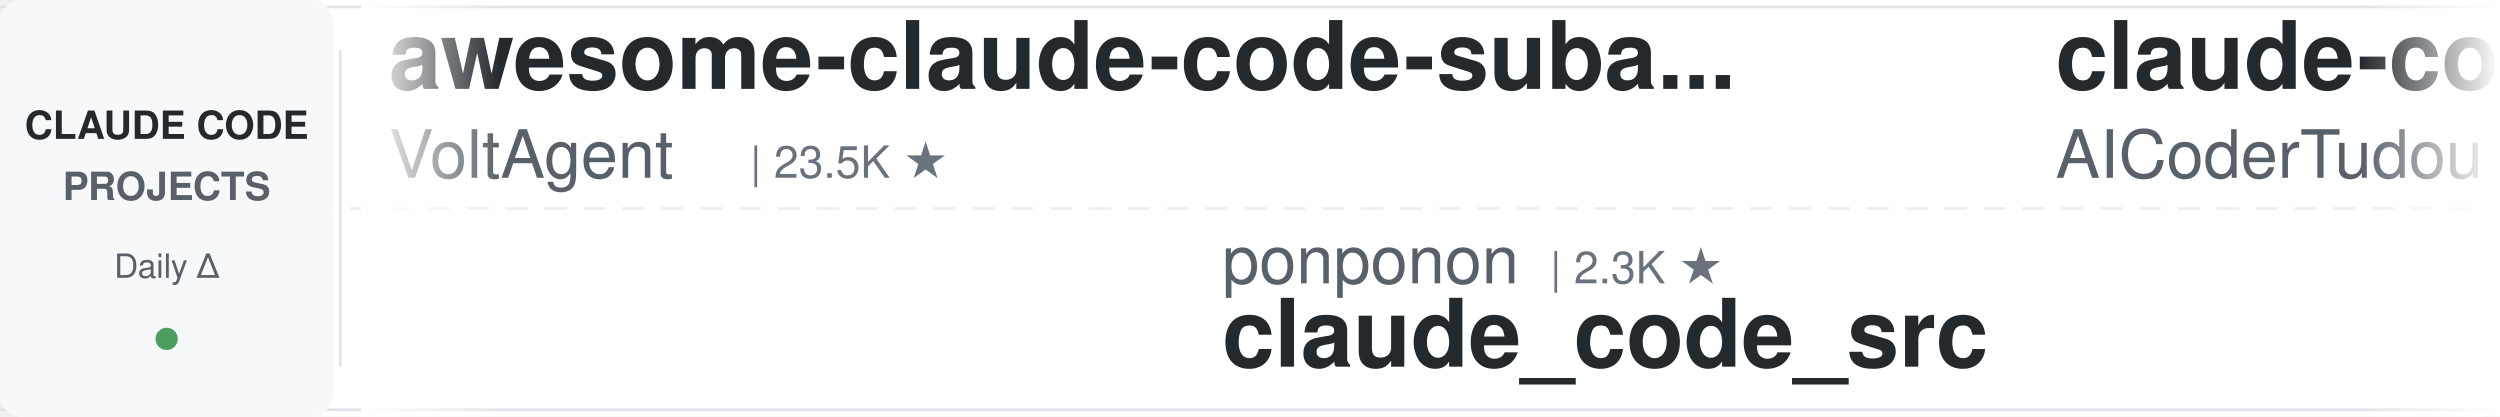
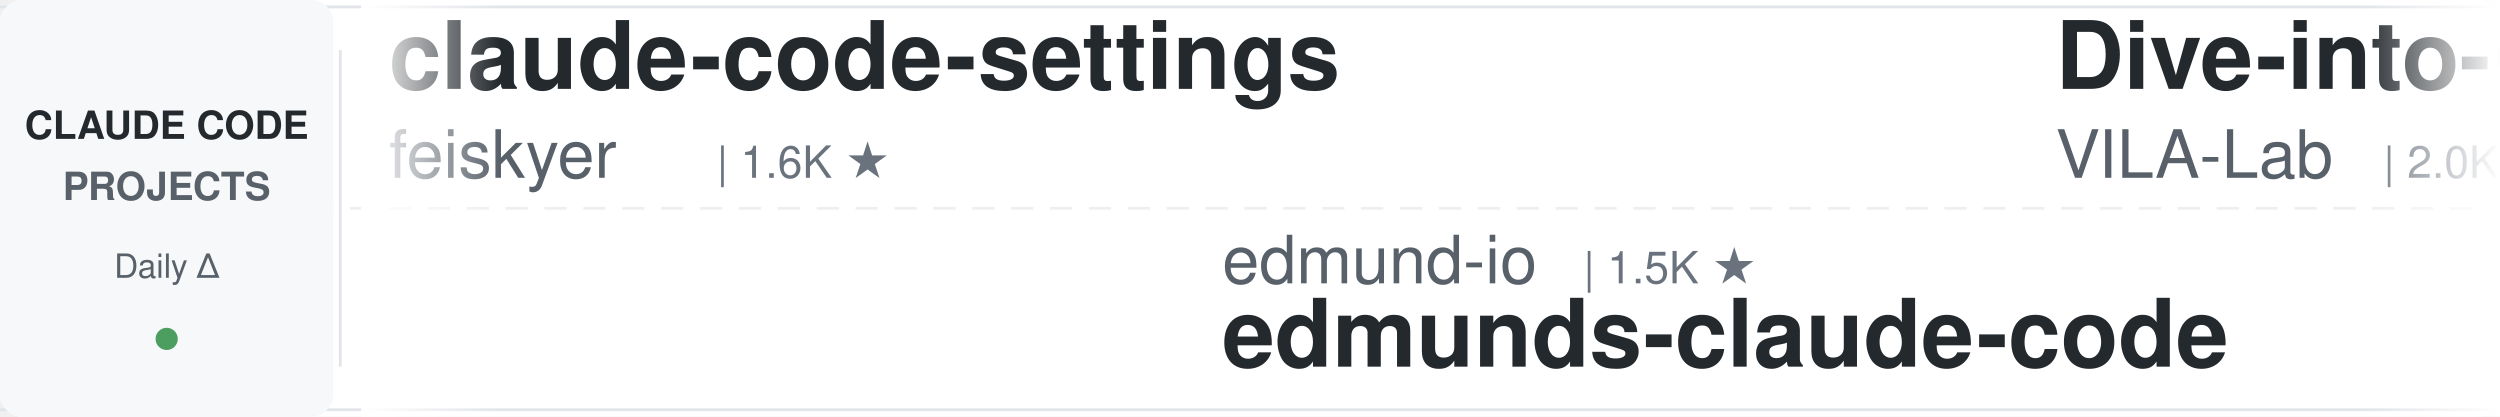
<svg xmlns="http://www.w3.org/2000/svg" width="900" height="150">
  <defs>
    <linearGradient id="leftFade" x1="0%" y1="0%" x2="100%" y2="0%">
      <stop offset="0%" style="stop-color:#ffffff;stop-opacity:1" />
      <stop offset="100%" style="stop-color:#ffffff;stop-opacity:0" />
    </linearGradient>
    <linearGradient id="rightFade" x1="0%" y1="0%" x2="100%" y2="0%">
      <stop offset="0%" style="stop-color:#ffffff;stop-opacity:0" />
      <stop offset="100%" style="stop-color:#ffffff;stop-opacity:1" />
    </linearGradient>
  </defs>
  <rect width="900" height="150" fill="#ffffff" rx="8" />
  <rect x="0" y="2" width="900" height="1" fill="#e1e4e8" />
  <rect x="0" y="147" width="900" height="1" fill="#e1e4e8" />
  <line x1="0" y1="75" x2="900" y2="75" stroke="#e1e4e8" stroke-width="1" stroke-dasharray="8 6" opacity="0.6" />
  <rect x="0" y="0" width="120" height="150" fill="#f6f8fa" rx="8" />
  <text x="60" y="50" font-family="-apple-system, BlinkMacSystemFont, 'Segoe UI', Helvetica, Arial, sans-serif" font-size="14" font-weight="600" fill="#24292e" text-anchor="middle">CLAUDE CODE</text>
  <text x="60" y="72" font-family="-apple-system, BlinkMacSystemFont, 'Segoe UI', Helvetica, Arial, sans-serif" font-size="14" font-weight="600" fill="#586069" text-anchor="middle">PROJECTS</text>
  <text x="60" y="100" font-family="-apple-system, BlinkMacSystemFont, 'Segoe UI', Helvetica, Arial, sans-serif" font-size="12" font-weight="500" fill="#586069" text-anchor="middle">Daily Δ</text>
  <circle cx="60" cy="122" r="4" fill="#22863a" opacity="0.8" />
  <rect x="122" y="18" width="1" height="114" fill="#e1e4e8" />
  <clipPath id="tickerClip">
    <rect x="130" y="0" width="770" height="150" />
  </clipPath>
  <g clip-path="url(#tickerClip)">
    <g id="tickerItems">
      <animateTransform attributeName="transform" attributeType="XML" type="translate" from="0 0" to="-3000 0" dur="54s" repeatCount="indefinite" />
      <g transform="translate(0, 0)">
-         <text x="140" y="32" font-family="-apple-system, BlinkMacSystemFont, 'Segoe UI', Helvetica, Arial, sans-serif" font-size="34" font-weight="600" fill="#24292e">awesome-claude-code-suba...</text>
-         <text x="140" y="64" font-family="-apple-system, BlinkMacSystemFont, 'Segoe UI', Helvetica, Arial, sans-serif" font-size="24" font-weight="400" fill="#586069">VoltAgent</text>
-         <text x="270" y="64" font-family="-apple-system, BlinkMacSystemFont, 'Segoe UI', Helvetica, Arial, sans-serif" font-size="16" font-weight="500" fill="#6a737d">| 23.5K ★</text>
+         <text x="140" y="32" font-family="-apple-system, BlinkMacSystemFont, 'Segoe UI', Helvetica, Arial, sans-serif" font-size="34" font-weight="600" fill="#24292e">claude-code-settings</text>
+         <text x="140" y="64" font-family="-apple-system, BlinkMacSystemFont, 'Segoe UI', Helvetica, Arial, sans-serif" font-size="24" font-weight="400" fill="#586069">feiskyer</text>
+         <text x="258" y="64" font-family="-apple-system, BlinkMacSystemFont, 'Segoe UI', Helvetica, Arial, sans-serif" font-size="16" font-weight="500" fill="#6a737d">| 1.6K ★</text>
      </g>
      <g transform="translate(300, 0)">
-         <text x="140" y="102" font-family="-apple-system, BlinkMacSystemFont, 'Segoe UI', Helvetica, Arial, sans-serif" font-size="24" font-weight="400" fill="#586069">ponponon</text>
-         <text x="258" y="102" font-family="-apple-system, BlinkMacSystemFont, 'Segoe UI', Helvetica, Arial, sans-serif" font-size="16" font-weight="500" fill="#6a737d">| 2.3K ★</text>
-         <text x="140" y="132" font-family="-apple-system, BlinkMacSystemFont, 'Segoe UI', Helvetica, Arial, sans-serif" font-size="34" font-weight="600" fill="#24292e">claude_code_src</text>
+         <text x="140" y="102" font-family="-apple-system, BlinkMacSystemFont, 'Segoe UI', Helvetica, Arial, sans-serif" font-size="24" font-weight="400" fill="#586069">edmund-io</text>
+         <text x="270" y="102" font-family="-apple-system, BlinkMacSystemFont, 'Segoe UI', Helvetica, Arial, sans-serif" font-size="16" font-weight="500" fill="#6a737d">| 1.5K ★</text>
+         <text x="140" y="132" font-family="-apple-system, BlinkMacSystemFont, 'Segoe UI', Helvetica, Arial, sans-serif" font-size="34" font-weight="600" fill="#24292e">edmunds-claude-code</text>
      </g>
      <g transform="translate(600, 0)">
-         <text x="140" y="32" font-family="-apple-system, BlinkMacSystemFont, 'Segoe UI', Helvetica, Arial, sans-serif" font-size="34" font-weight="600" fill="#24292e">claude-code-tudou</text>
-         <text x="140" y="64" font-family="-apple-system, BlinkMacSystemFont, 'Segoe UI', Helvetica, Arial, sans-serif" font-size="24" font-weight="400" fill="#586069">AICoderTudou</text>
-         <text x="306" y="64" font-family="-apple-system, BlinkMacSystemFont, 'Segoe UI', Helvetica, Arial, sans-serif" font-size="16" font-weight="500" fill="#6a737d">| 497 ★</text>
+         <text x="140" y="32" font-family="-apple-system, BlinkMacSystemFont, 'Segoe UI', Helvetica, Arial, sans-serif" font-size="34" font-weight="600" fill="#24292e">Dive-into-Claude-Code</text>
+         <text x="140" y="64" font-family="-apple-system, BlinkMacSystemFont, 'Segoe UI', Helvetica, Arial, sans-serif" font-size="24" font-weight="400" fill="#586069">VILA-Lab</text>
+         <text x="258" y="64" font-family="-apple-system, BlinkMacSystemFont, 'Segoe UI', Helvetica, Arial, sans-serif" font-size="16" font-weight="500" fill="#6a737d">| 2.0K ★</text>
      </g>
      <g transform="translate(900, 0)">
-         <text x="140" y="102" font-family="-apple-system, BlinkMacSystemFont, 'Segoe UI', Helvetica, Arial, sans-serif" font-size="24" font-weight="400" fill="#586069">repowise-dev</text>
-         <text x="306" y="102" font-family="-apple-system, BlinkMacSystemFont, 'Segoe UI', Helvetica, Arial, sans-serif" font-size="16" font-weight="500" fill="#6a737d">| 1.2K ★</text>
-         <text x="140" y="132" font-family="-apple-system, BlinkMacSystemFont, 'Segoe UI', Helvetica, Arial, sans-serif" font-size="34" font-weight="600" fill="#24292e">claude-code-prompts</text>
+         <text x="140" y="102" font-family="-apple-system, BlinkMacSystemFont, 'Segoe UI', Helvetica, Arial, sans-serif" font-size="24" font-weight="400" fill="#586069">shanraisshan</text>
+         <text x="306" y="102" font-family="-apple-system, BlinkMacSystemFont, 'Segoe UI', Helvetica, Arial, sans-serif" font-size="16" font-weight="500" fill="#6a737d">| 63.1K ★</text>
+         <text x="140" y="132" font-family="-apple-system, BlinkMacSystemFont, 'Segoe UI', Helvetica, Arial, sans-serif" font-size="34" font-weight="600" fill="#24292e">claude-code-best-practic...</text>
      </g>
      <g transform="translate(1200, 0)">
-         <text x="140" y="32" font-family="-apple-system, BlinkMacSystemFont, 'Segoe UI', Helvetica, Arial, sans-serif" font-size="34" font-weight="600" fill="#24292e">claude-code-telegram</text>
-         <text x="140" y="64" font-family="-apple-system, BlinkMacSystemFont, 'Segoe UI', Helvetica, Arial, sans-serif" font-size="24" font-weight="400" fill="#586069">RichardAtCT</text>
-         <text x="294" y="64" font-family="-apple-system, BlinkMacSystemFont, 'Segoe UI', Helvetica, Arial, sans-serif" font-size="16" font-weight="500" fill="#6a737d">| 2.7K ★</text>
+         <text x="140" y="32" font-family="-apple-system, BlinkMacSystemFont, 'Segoe UI', Helvetica, Arial, sans-serif" font-size="34" font-weight="600" fill="#24292e">everything-claude-code-z...</text>
+         <text x="140" y="64" font-family="-apple-system, BlinkMacSystemFont, 'Segoe UI', Helvetica, Arial, sans-serif" font-size="24" font-weight="400" fill="#586069">xu-xiang</text>
+         <text x="258" y="64" font-family="-apple-system, BlinkMacSystemFont, 'Segoe UI', Helvetica, Arial, sans-serif" font-size="16" font-weight="500" fill="#6a737d">| 1.7K ★</text>
      </g>
      <g transform="translate(1500, 0)">
+         <text x="140" y="102" font-family="-apple-system, BlinkMacSystemFont, 'Segoe UI', Helvetica, Arial, sans-serif" font-size="24" font-weight="400" fill="#586069">anthropics</text>
+         <text x="282" y="102" font-family="-apple-system, BlinkMacSystemFont, 'Segoe UI', Helvetica, Arial, sans-serif" font-size="16" font-weight="500" fill="#6a737d">| 162.7K ★</text>
+         <text x="140" y="132" font-family="-apple-system, BlinkMacSystemFont, 'Segoe UI', Helvetica, Arial, sans-serif" font-size="34" font-weight="600" fill="#24292e">skills</text>
+       </g>
+       <g transform="translate(1800, 0)">
+         <text x="140" y="32" font-family="-apple-system, BlinkMacSystemFont, 'Segoe UI', Helvetica, Arial, sans-serif" font-size="34" font-weight="600" fill="#24292e">claude-code-from-scratch</text>
+         <text x="140" y="64" font-family="-apple-system, BlinkMacSystemFont, 'Segoe UI', Helvetica, Arial, sans-serif" font-size="24" font-weight="400" fill="#586069">Windy3f3f3f3f</text>
+         <text x="318" y="64" font-family="-apple-system, BlinkMacSystemFont, 'Segoe UI', Helvetica, Arial, sans-serif" font-size="16" font-weight="500" fill="#6a737d">| 2.4K ★</text>
+       </g>
+       <g transform="translate(2100, 0)">
        <text x="140" y="102" font-family="-apple-system, BlinkMacSystemFont, 'Segoe UI', Helvetica, Arial, sans-serif" font-size="24" font-weight="400" fill="#586069">ding113</text>
        <text x="246" y="102" font-family="-apple-system, BlinkMacSystemFont, 'Segoe UI', Helvetica, Arial, sans-serif" font-size="16" font-weight="500" fill="#6a737d">| 3.3K ★</text>
        <text x="140" y="132" font-family="-apple-system, BlinkMacSystemFont, 'Segoe UI', Helvetica, Arial, sans-serif" font-size="34" font-weight="600" fill="#24292e">claude-code-hub</text>
      </g>
-       <g transform="translate(1800, 0)">
-         <text x="140" y="32" font-family="-apple-system, BlinkMacSystemFont, 'Segoe UI', Helvetica, Arial, sans-serif" font-size="34" font-weight="600" fill="#24292e">claude-code-source</text>
-         <text x="140" y="64" font-family="-apple-system, BlinkMacSystemFont, 'Segoe UI', Helvetica, Arial, sans-serif" font-size="24" font-weight="400" fill="#586069">JrCx7scC</text>
-         <text x="258" y="64" font-family="-apple-system, BlinkMacSystemFont, 'Segoe UI', Helvetica, Arial, sans-serif" font-size="16" font-weight="500" fill="#6a737d">| 371 ★</text>
-       </g>
-       <g transform="translate(2100, 0)">
-         <text x="140" y="102" font-family="-apple-system, BlinkMacSystemFont, 'Segoe UI', Helvetica, Arial, sans-serif" font-size="24" font-weight="400" fill="#586069">SeemSeam</text>
-         <text x="258" y="102" font-family="-apple-system, BlinkMacSystemFont, 'Segoe UI', Helvetica, Arial, sans-serif" font-size="16" font-weight="500" fill="#6a737d">| 3.3K ★</text>
-         <text x="140" y="132" font-family="-apple-system, BlinkMacSystemFont, 'Segoe UI', Helvetica, Arial, sans-serif" font-size="34" font-weight="600" fill="#24292e">claude_codex_bridge</text>
-       </g>
      <g transform="translate(2400, 0)">
-         <text x="140" y="32" font-family="-apple-system, BlinkMacSystemFont, 'Segoe UI', Helvetica, Arial, sans-serif" font-size="34" font-weight="600" fill="#24292e">free-claude-code</text>
-         <text x="140" y="64" font-family="-apple-system, BlinkMacSystemFont, 'Segoe UI', Helvetica, Arial, sans-serif" font-size="24" font-weight="400" fill="#586069">Alishahryar1</text>
-         <text x="306" y="64" font-family="-apple-system, BlinkMacSystemFont, 'Segoe UI', Helvetica, Arial, sans-serif" font-size="16" font-weight="500" fill="#6a737d">| 40.9K ★</text>
+         <text x="140" y="32" font-family="-apple-system, BlinkMacSystemFont, 'Segoe UI', Helvetica, Arial, sans-serif" font-size="34" font-weight="600" fill="#24292e">claude-code-showcase</text>
+         <text x="140" y="64" font-family="-apple-system, BlinkMacSystemFont, 'Segoe UI', Helvetica, Arial, sans-serif" font-size="24" font-weight="400" fill="#586069">ChrisWiles</text>
+         <text x="282" y="64" font-family="-apple-system, BlinkMacSystemFont, 'Segoe UI', Helvetica, Arial, sans-serif" font-size="16" font-weight="500" fill="#6a737d">| 6.0K ★</text>
      </g>
      <g transform="translate(2700, 0)">
-         <text x="140" y="102" font-family="-apple-system, BlinkMacSystemFont, 'Segoe UI', Helvetica, Arial, sans-serif" font-size="24" font-weight="400" fill="#586069">carlvellotti</text>
-         <text x="306" y="102" font-family="-apple-system, BlinkMacSystemFont, 'Segoe UI', Helvetica, Arial, sans-serif" font-size="16" font-weight="500" fill="#6a737d">| 2.1K ★</text>
-         <text x="140" y="132" font-family="-apple-system, BlinkMacSystemFont, 'Segoe UI', Helvetica, Arial, sans-serif" font-size="34" font-weight="600" fill="#24292e">claude-code-pm-course</text>
+         <text x="140" y="102" font-family="-apple-system, BlinkMacSystemFont, 'Segoe UI', Helvetica, Arial, sans-serif" font-size="24" font-weight="400" fill="#586069">disler</text>
+         <text x="234" y="102" font-family="-apple-system, BlinkMacSystemFont, 'Segoe UI', Helvetica, Arial, sans-serif" font-size="16" font-weight="500" fill="#6a737d">| 1.5K ★</text>
+         <text x="140" y="132" font-family="-apple-system, BlinkMacSystemFont, 'Segoe UI', Helvetica, Arial, sans-serif" font-size="34" font-weight="600" fill="#24292e">pi-vs-claude-code</text>
      </g>
      <g transform="translate(3000, 0)">
-         <text x="140" y="32" font-family="-apple-system, BlinkMacSystemFont, 'Segoe UI', Helvetica, Arial, sans-serif" font-size="34" font-weight="600" fill="#24292e">awesome-claude-code-suba...</text>
-         <text x="140" y="64" font-family="-apple-system, BlinkMacSystemFont, 'Segoe UI', Helvetica, Arial, sans-serif" font-size="24" font-weight="400" fill="#586069">VoltAgent</text>
-         <text x="270" y="64" font-family="-apple-system, BlinkMacSystemFont, 'Segoe UI', Helvetica, Arial, sans-serif" font-size="16" font-weight="500" fill="#6a737d">| 23.5K ★</text>
+         <text x="140" y="32" font-family="-apple-system, BlinkMacSystemFont, 'Segoe UI', Helvetica, Arial, sans-serif" font-size="34" font-weight="600" fill="#24292e">claude-code-settings</text>
+         <text x="140" y="64" font-family="-apple-system, BlinkMacSystemFont, 'Segoe UI', Helvetica, Arial, sans-serif" font-size="24" font-weight="400" fill="#586069">feiskyer</text>
+         <text x="258" y="64" font-family="-apple-system, BlinkMacSystemFont, 'Segoe UI', Helvetica, Arial, sans-serif" font-size="16" font-weight="500" fill="#6a737d">| 1.6K ★</text>
      </g>
      <g transform="translate(3300, 0)">
-         <text x="140" y="102" font-family="-apple-system, BlinkMacSystemFont, 'Segoe UI', Helvetica, Arial, sans-serif" font-size="24" font-weight="400" fill="#586069">ponponon</text>
-         <text x="258" y="102" font-family="-apple-system, BlinkMacSystemFont, 'Segoe UI', Helvetica, Arial, sans-serif" font-size="16" font-weight="500" fill="#6a737d">| 2.3K ★</text>
-         <text x="140" y="132" font-family="-apple-system, BlinkMacSystemFont, 'Segoe UI', Helvetica, Arial, sans-serif" font-size="34" font-weight="600" fill="#24292e">claude_code_src</text>
+         <text x="140" y="102" font-family="-apple-system, BlinkMacSystemFont, 'Segoe UI', Helvetica, Arial, sans-serif" font-size="24" font-weight="400" fill="#586069">edmund-io</text>
+         <text x="270" y="102" font-family="-apple-system, BlinkMacSystemFont, 'Segoe UI', Helvetica, Arial, sans-serif" font-size="16" font-weight="500" fill="#6a737d">| 1.5K ★</text>
+         <text x="140" y="132" font-family="-apple-system, BlinkMacSystemFont, 'Segoe UI', Helvetica, Arial, sans-serif" font-size="34" font-weight="600" fill="#24292e">edmunds-claude-code</text>
      </g>
      <g transform="translate(3600, 0)">
-         <text x="140" y="32" font-family="-apple-system, BlinkMacSystemFont, 'Segoe UI', Helvetica, Arial, sans-serif" font-size="34" font-weight="600" fill="#24292e">claude-code-tudou</text>
-         <text x="140" y="64" font-family="-apple-system, BlinkMacSystemFont, 'Segoe UI', Helvetica, Arial, sans-serif" font-size="24" font-weight="400" fill="#586069">AICoderTudou</text>
-         <text x="306" y="64" font-family="-apple-system, BlinkMacSystemFont, 'Segoe UI', Helvetica, Arial, sans-serif" font-size="16" font-weight="500" fill="#6a737d">| 497 ★</text>
+         <text x="140" y="32" font-family="-apple-system, BlinkMacSystemFont, 'Segoe UI', Helvetica, Arial, sans-serif" font-size="34" font-weight="600" fill="#24292e">Dive-into-Claude-Code</text>
+         <text x="140" y="64" font-family="-apple-system, BlinkMacSystemFont, 'Segoe UI', Helvetica, Arial, sans-serif" font-size="24" font-weight="400" fill="#586069">VILA-Lab</text>
+         <text x="258" y="64" font-family="-apple-system, BlinkMacSystemFont, 'Segoe UI', Helvetica, Arial, sans-serif" font-size="16" font-weight="500" fill="#6a737d">| 2.0K ★</text>
      </g>
      <g transform="translate(3900, 0)">
-         <text x="140" y="102" font-family="-apple-system, BlinkMacSystemFont, 'Segoe UI', Helvetica, Arial, sans-serif" font-size="24" font-weight="400" fill="#586069">repowise-dev</text>
-         <text x="306" y="102" font-family="-apple-system, BlinkMacSystemFont, 'Segoe UI', Helvetica, Arial, sans-serif" font-size="16" font-weight="500" fill="#6a737d">| 1.2K ★</text>
-         <text x="140" y="132" font-family="-apple-system, BlinkMacSystemFont, 'Segoe UI', Helvetica, Arial, sans-serif" font-size="34" font-weight="600" fill="#24292e">claude-code-prompts</text>
+         <text x="140" y="102" font-family="-apple-system, BlinkMacSystemFont, 'Segoe UI', Helvetica, Arial, sans-serif" font-size="24" font-weight="400" fill="#586069">shanraisshan</text>
+         <text x="306" y="102" font-family="-apple-system, BlinkMacSystemFont, 'Segoe UI', Helvetica, Arial, sans-serif" font-size="16" font-weight="500" fill="#6a737d">| 63.1K ★</text>
+         <text x="140" y="132" font-family="-apple-system, BlinkMacSystemFont, 'Segoe UI', Helvetica, Arial, sans-serif" font-size="34" font-weight="600" fill="#24292e">claude-code-best-practic...</text>
      </g>
    </g>
  </g>
  <rect x="130" y="0" width="50" height="150" fill="url(#leftFade)" />
  <rect x="850" y="0" width="50" height="150" fill="url(#rightFade)" />
</svg>
